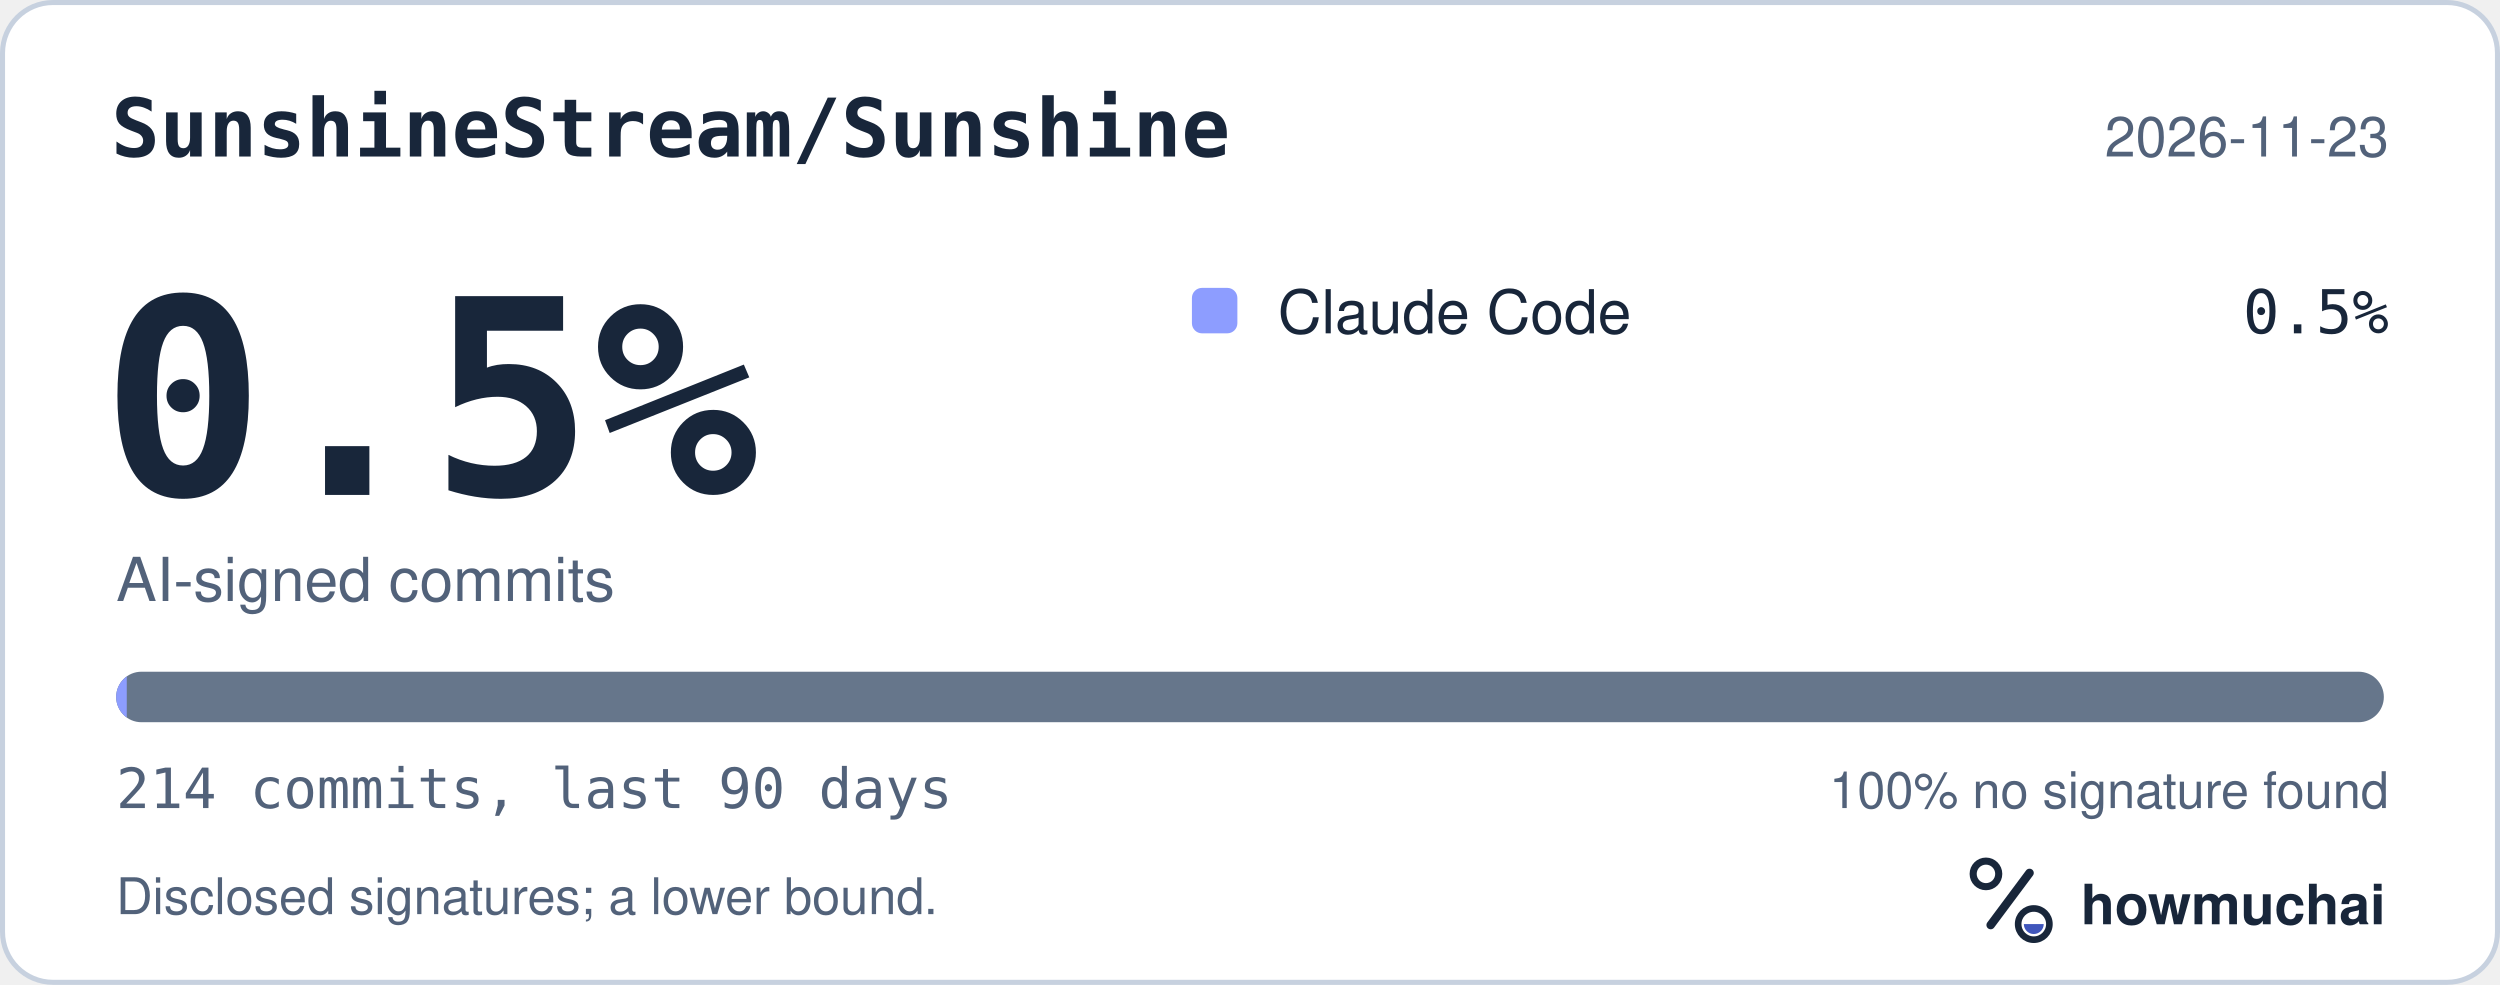
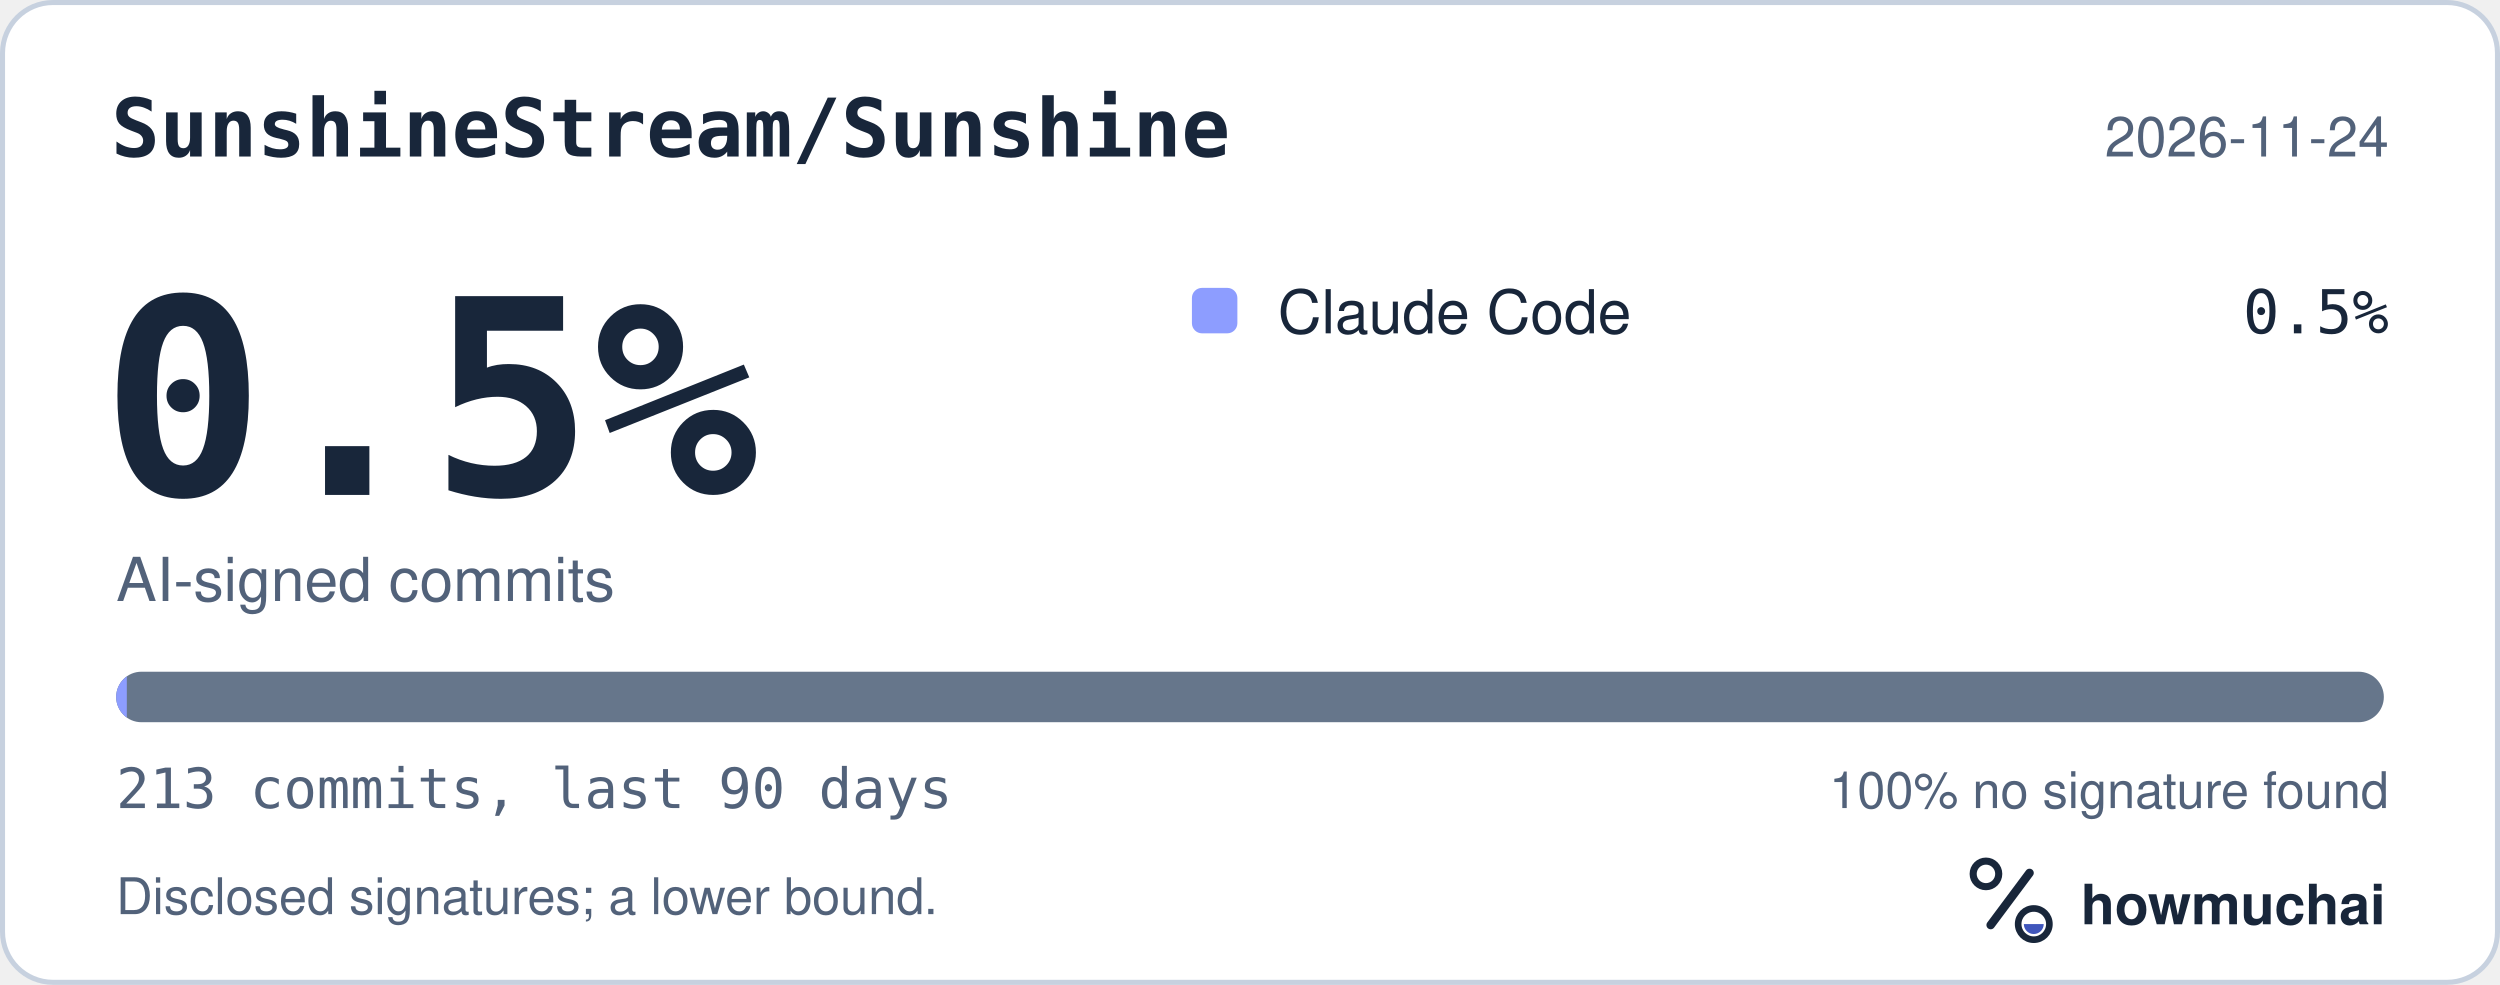
<svg xmlns="http://www.w3.org/2000/svg" width="495" height="195" viewBox="0 0 495 195" role="img" aria-labelledby="hm-t hm-d">
  <rect x="0.5" y="0.5" width="494" height="194" rx="10" fill="#FFFFFF" stroke="#C7D1DF" />
  <text x="22" y="31" fill="#18263A" font-family="ui-monospace, SF Mono, Menlo, Consolas, IBM Plex Mono, monospace" font-size="16" font-weight="600">SunshineStream/Sunshine</text>
-   <text x="473" y="31" fill="#52627A" font-family="-apple-system, BlinkMacSystemFont, Segoe UI, Helvetica, Arial, Fira Sans, sans-serif" font-size="11" text-anchor="end">2026-11-23</text>
+   <text x="473" y="31" fill="#52627A" font-family="-apple-system, BlinkMacSystemFont, Segoe UI, Helvetica, Arial, Fira Sans, sans-serif" font-size="11" text-anchor="end">2026-11-24</text>
  <text x="20" y="98" fill="#18263A" font-family="ui-monospace, SF Mono, Menlo, Consolas, IBM Plex Mono, monospace" font-size="54" font-weight="700">0.5%</text>
  <text x="23" y="119" fill="#52627A" font-family="-apple-system, BlinkMacSystemFont, Segoe UI, Helvetica, Arial, Fira Sans, sans-serif" font-size="12">AI-signed commits</text>
  <rect x="236" y="57" width="9" height="9" rx="2" fill="#8D9DFF" />
  <text x="253" y="66" fill="#18263A" font-family="-apple-system, BlinkMacSystemFont, Segoe UI, Helvetica, Arial, Fira Sans, sans-serif" font-size="12">Claude Code</text>
  <text x="473" y="66" fill="#18263A" font-family="ui-monospace, SF Mono, Menlo, Consolas, IBM Plex Mono, monospace" font-size="12" text-anchor="end">0.5%</text>
  <defs>
    <clipPath id="hm-bar">
      <rect x="23" y="133" width="449" height="10" rx="5" />
    </clipPath>
  </defs>
  <rect x="23" y="133" width="449" height="10" rx="5" fill="#66768B" />
  <g clip-path="url(#hm-bar)">
-     <rect x="23.00" y="133" width="2.10" height="10" fill="#8D9DFF" />
+     <rect x="23.00" y="133" width="2.11" height="10" fill="#8D9DFF" />
  </g>
-   <text x="23" y="160" fill="#52627A" font-family="ui-monospace, SF Mono, Menlo, Consolas, IBM Plex Mono, monospace" font-size="11">214 commits, last 90 days</text>
+   <text x="23" y="160" fill="#52627A" font-family="ui-monospace, SF Mono, Menlo, Consolas, IBM Plex Mono, monospace" font-size="11">213 commits, last 90 days</text>
  <text x="473" y="160" fill="#52627A" font-family="-apple-system, BlinkMacSystemFont, Segoe UI, Helvetica, Arial, Fira Sans, sans-serif" font-size="10" text-anchor="end">100% no signature found</text>
  <text x="23" y="181" fill="#52627A" font-family="-apple-system, BlinkMacSystemFont, Segoe UI, Helvetica, Arial, Fira Sans, sans-serif" font-size="10">Disclosed signatures; a lower bound.</text>
  <g transform="translate(386 166) scale(0.046875)">
    <circle cx="154" cy="150" r="54" fill="none" stroke="#18263A" stroke-width="30" />
    <path d="M174 366 338 146" fill="none" stroke="#18263A" stroke-width="36" stroke-linecap="round" />
    <circle cx="356" cy="362" r="66" fill="none" stroke="#18263A" stroke-width="28" />
    <path d="M314 362a42 42 0 0 0 84 0Z" fill="#4056BC" />
  </g>
  <text x="412" y="183" fill="#18263A" font-family="-apple-system, BlinkMacSystemFont, Segoe UI, Helvetica, Arial, Fira Sans, sans-serif" font-size="11" font-weight="650">howmuchai</text>
</svg>
